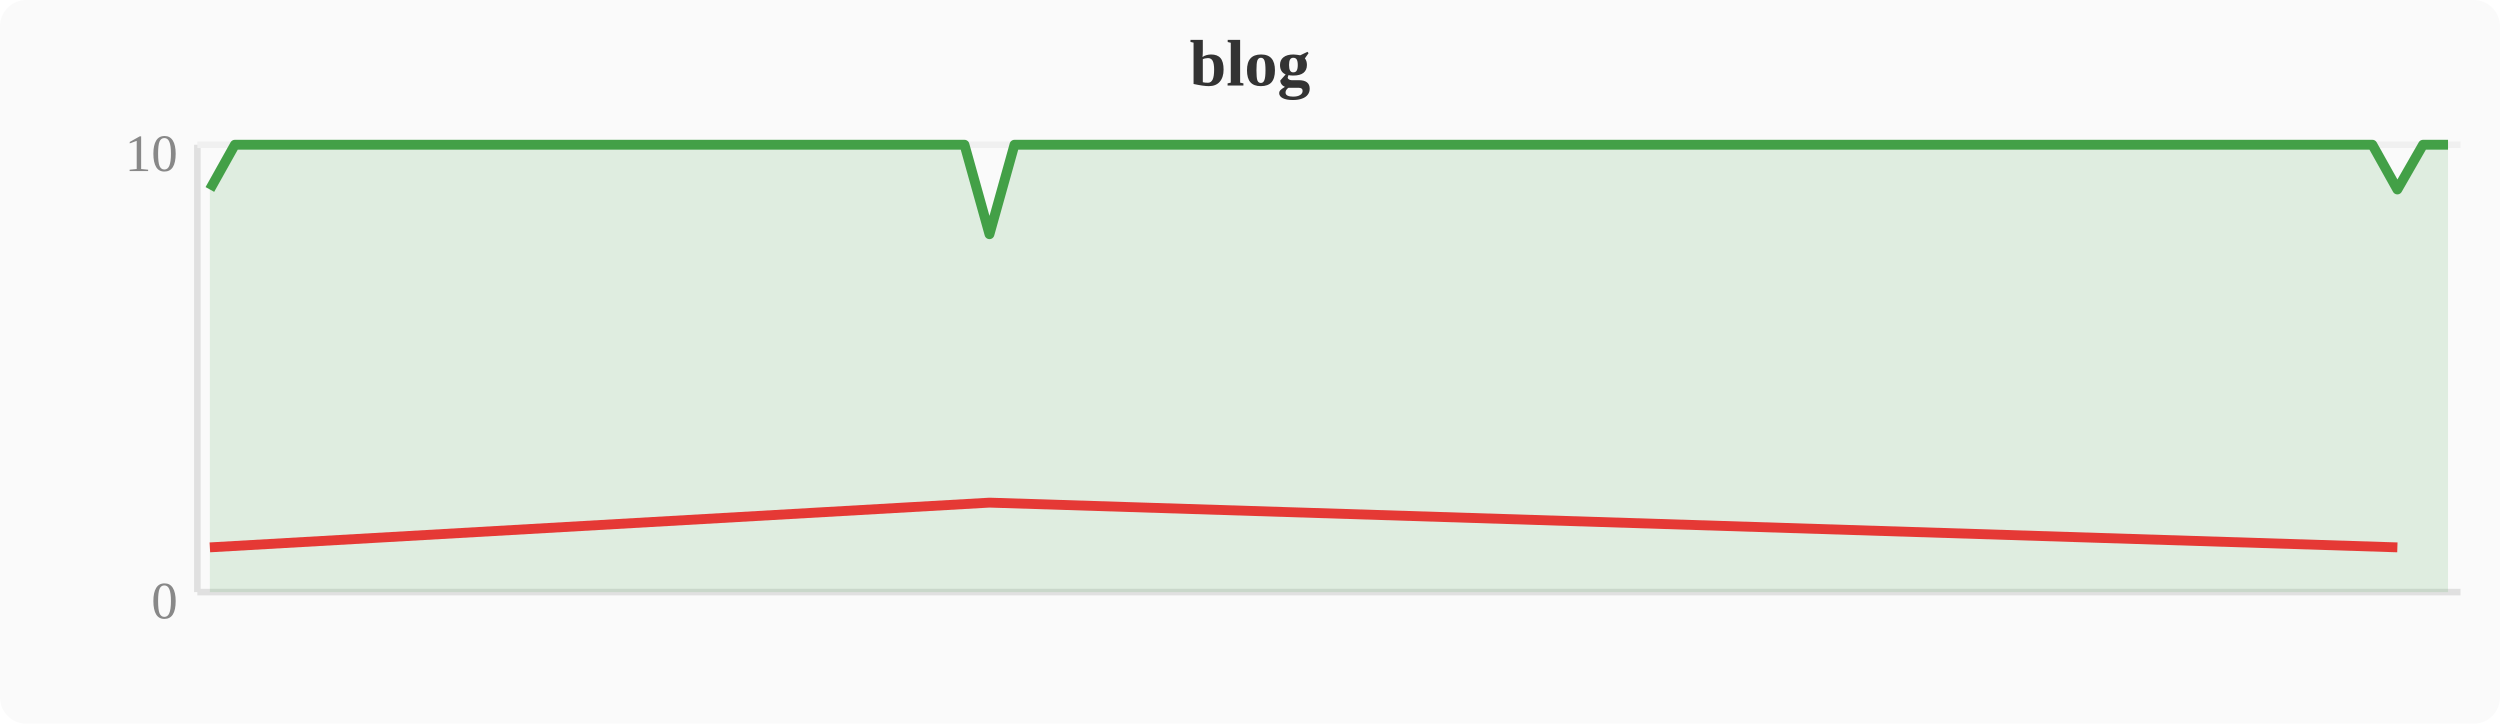
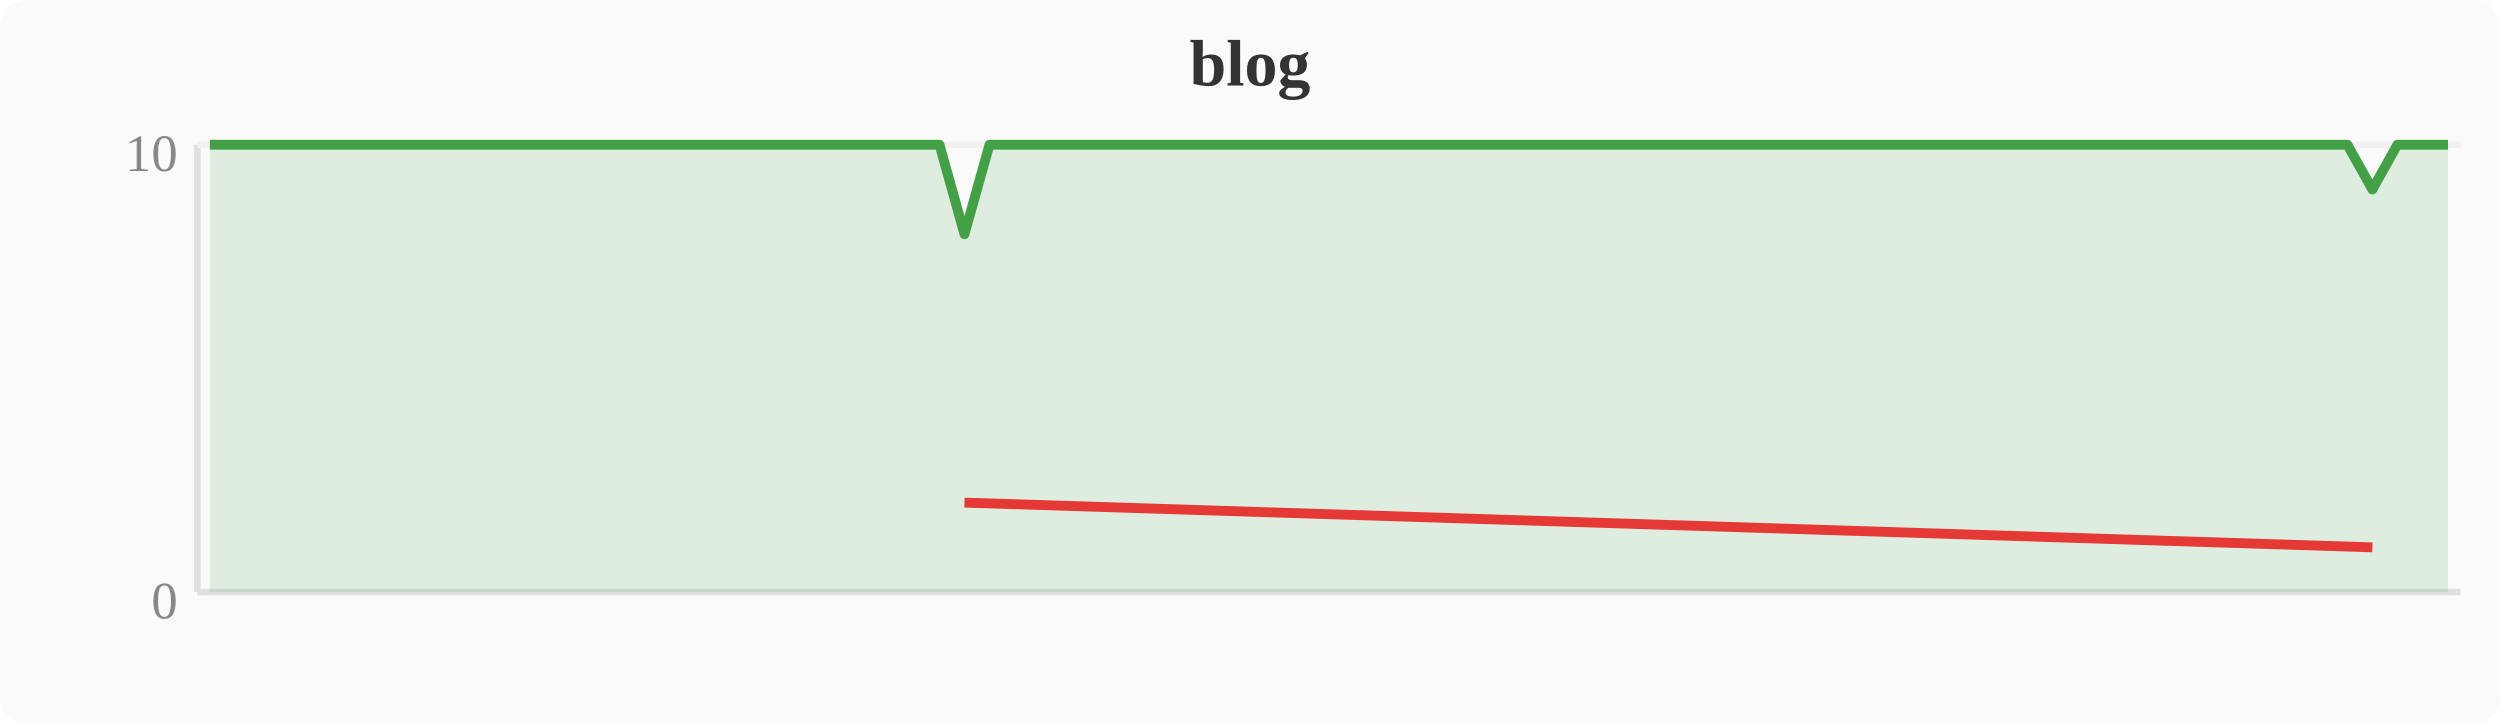
<svg xmlns="http://www.w3.org/2000/svg" width="380" height="110" viewBox="0 0 380 110">
  <rect width="380" height="110" fill="#fafafa" rx="4" />
  <text x="190" y="13" text-anchor="middle" font-size="10" font-weight="bold" fill="#333">blog</text>
  <line x1="30" y1="22" x2="30" y2="90" stroke="#e0e0e0" stroke-width="1" />
  <line x1="30" y1="90" x2="374" y2="90" stroke="#e0e0e0" stroke-width="1" />
  <line x1="30" y1="22" x2="374" y2="22" stroke="#f0f0f0" stroke-width="1" />
  <text x="27" y="94" text-anchor="end" font-size="8" fill="#888">0</text>
  <text x="27" y="26" text-anchor="end" font-size="8" fill="#888">10</text>
-   <polygon points="31.9,28.8 35.7,22.0 39.6,22.0 43.4,22.0 47.2,22.0 51.0,22.0 54.8,22.0 58.7,22.0 62.5,22.0 66.3,22.0 70.1,22.0 74.0,22.0 77.8,22.0 81.6,22.0 85.4,22.0 89.2,22.0 93.1,22.0 96.9,22.0 100.7,22.0 104.5,22.0 108.4,22.0 112.2,22.0 116.0,22.0 119.8,22.0 123.6,22.0 127.5,22.0 131.3,22.0 135.1,22.0 138.9,22.0 142.8,22.0 146.6,22.0 150.4,35.6 154.2,22.0 158.0,22.0 161.9,22.0 165.7,22.0 169.5,22.0 173.3,22.0 177.2,22.0 181.0,22.0 184.8,22.0 188.6,22.0 192.4,22.0 196.3,22.0 200.1,22.0 203.9,22.0 207.7,22.0 211.6,22.0 215.4,22.0 219.2,22.0 223.0,22.0 226.8,22.0 230.7,22.0 234.5,22.0 238.3,22.0 242.1,22.0 246.0,22.0 249.8,22.0 253.6,22.0 257.4,22.0 261.2,22.0 265.1,22.0 268.9,22.0 272.7,22.0 276.5,22.0 280.4,22.0 284.2,22.0 288.0,22.0 291.8,22.0 295.6,22.0 299.5,22.0 303.3,22.0 307.1,22.0 310.9,22.0 314.8,22.0 318.6,22.0 322.4,22.0 326.2,22.0 330.0,22.0 333.9,22.0 337.7,22.0 341.5,22.0 345.3,22.0 349.2,22.0 353.0,22.0 356.8,22.0 360.6,22.0 364.4,28.8 368.3,22.0 372.1,22.0 372.1,90 31.9,90" fill="#43a047" opacity="0.15" />
-   <polyline points="31.9,28.8 35.7,22.0 39.6,22.0 43.4,22.0 47.2,22.0 51.0,22.0 54.8,22.0 58.7,22.0 62.5,22.0 66.3,22.0 70.1,22.0 74.0,22.0 77.8,22.0 81.6,22.0 85.4,22.0 89.2,22.0 93.1,22.0 96.9,22.0 100.7,22.0 104.5,22.0 108.4,22.0 112.2,22.0 116.0,22.0 119.8,22.0 123.6,22.0 127.5,22.0 131.3,22.0 135.1,22.0 138.9,22.0 142.8,22.0 146.6,22.0 150.4,35.6 154.2,22.0 158.0,22.0 161.9,22.0 165.7,22.0 169.5,22.0 173.3,22.0 177.2,22.0 181.0,22.0 184.8,22.0 188.6,22.0 192.4,22.0 196.3,22.0 200.1,22.0 203.9,22.0 207.7,22.0 211.6,22.0 215.4,22.0 219.2,22.0 223.0,22.0 226.8,22.0 230.7,22.0 234.5,22.0 238.3,22.0 242.1,22.0 246.0,22.0 249.8,22.0 253.6,22.0 257.4,22.0 261.2,22.0 265.1,22.0 268.9,22.0 272.7,22.0 276.5,22.0 280.4,22.0 284.2,22.0 288.0,22.0 291.8,22.0 295.6,22.0 299.5,22.0 303.3,22.0 307.1,22.0 310.9,22.0 314.8,22.0 318.6,22.0 322.4,22.0 326.2,22.0 330.0,22.0 333.9,22.0 337.7,22.0 341.5,22.0 345.3,22.0 349.2,22.0 353.0,22.0 356.8,22.0 360.6,22.0 364.4,28.8 368.3,22.0 372.1,22.0" fill="none" stroke="#43a047" stroke-width="1.5" stroke-linejoin="round" />
-   <polyline points="31.9,83.2 150.4,76.4 364.4,83.2" fill="none" stroke="#e53935" stroke-width="1.5" stroke-linejoin="round" />
+   <polygon points="31.9,22.0 35.7,22.0 39.6,22.0 43.4,22.0 47.2,22.0 51.0,22.0 54.8,22.0 58.7,22.0 62.5,22.0 66.3,22.0 70.1,22.0 74.0,22.0 77.8,22.0 81.6,22.0 85.4,22.0 89.2,22.0 93.1,22.0 96.9,22.0 100.7,22.0 104.5,22.0 108.4,22.0 112.2,22.0 116.0,22.0 119.8,22.0 123.6,22.0 127.5,22.0 131.3,22.0 135.1,22.0 138.9,22.0 142.8,22.0 146.6,35.6 150.4,22.0 154.2,22.0 158.0,22.0 161.9,22.0 165.7,22.0 169.5,22.0 173.3,22.0 177.2,22.0 181.0,22.0 184.8,22.0 188.6,22.0 192.4,22.0 196.3,22.0 200.1,22.0 203.9,22.0 207.7,22.0 211.6,22.0 215.4,22.0 219.2,22.0 223.0,22.0 226.8,22.0 230.7,22.0 234.5,22.0 238.3,22.0 242.1,22.0 246.0,22.0 249.8,22.0 253.6,22.0 257.4,22.0 261.2,22.0 265.1,22.0 268.9,22.0 272.7,22.0 276.5,22.0 280.4,22.0 284.2,22.0 288.0,22.0 291.8,22.0 295.6,22.0 299.5,22.0 303.3,22.0 307.1,22.0 310.9,22.0 314.8,22.0 318.6,22.0 322.4,22.0 326.2,22.0 330.0,22.0 333.9,22.0 337.7,22.0 341.5,22.0 345.3,22.0 349.2,22.0 353.0,22.0 356.8,22.0 360.6,28.8 364.4,22.0 368.3,22.0 372.1,22.0 372.1,90 31.9,90" fill="#43a047" opacity="0.15" />
+   <polyline points="31.9,22.0 35.7,22.0 39.6,22.0 43.4,22.0 47.2,22.0 51.0,22.0 54.8,22.0 58.7,22.0 62.5,22.0 66.3,22.0 70.1,22.0 74.0,22.0 77.8,22.0 81.6,22.0 85.4,22.0 89.2,22.0 93.1,22.0 96.9,22.0 100.7,22.0 104.5,22.0 108.4,22.0 112.2,22.0 116.0,22.0 119.8,22.0 123.6,22.0 127.5,22.0 131.3,22.0 135.1,22.0 138.9,22.0 142.8,22.0 146.6,35.6 150.4,22.0 154.2,22.0 158.0,22.0 161.9,22.0 165.7,22.0 169.5,22.0 173.3,22.0 177.2,22.0 181.0,22.0 184.8,22.0 188.6,22.0 192.4,22.0 196.3,22.0 200.1,22.0 203.9,22.0 207.7,22.0 211.6,22.0 215.4,22.0 219.2,22.0 223.0,22.0 226.8,22.0 230.7,22.0 234.5,22.0 238.3,22.0 242.1,22.0 246.0,22.0 249.8,22.0 253.6,22.0 257.4,22.0 261.2,22.0 265.1,22.0 268.9,22.0 272.7,22.0 276.5,22.0 280.4,22.0 284.2,22.0 288.0,22.0 291.8,22.0 295.6,22.0 299.5,22.0 303.3,22.0 307.1,22.0 310.9,22.0 314.8,22.0 318.6,22.0 322.4,22.0 326.2,22.0 330.0,22.0 333.9,22.0 337.7,22.0 341.5,22.0 345.3,22.0 349.2,22.0 353.0,22.0 356.8,22.0 360.6,28.8 364.4,22.0 368.3,22.0 372.1,22.0" fill="none" stroke="#43a047" stroke-width="1.5" stroke-linejoin="round" />
+   <polyline points="146.6,76.4 360.6,83.2" fill="none" stroke="#e53935" stroke-width="1.5" stroke-linejoin="round" />
</svg>
